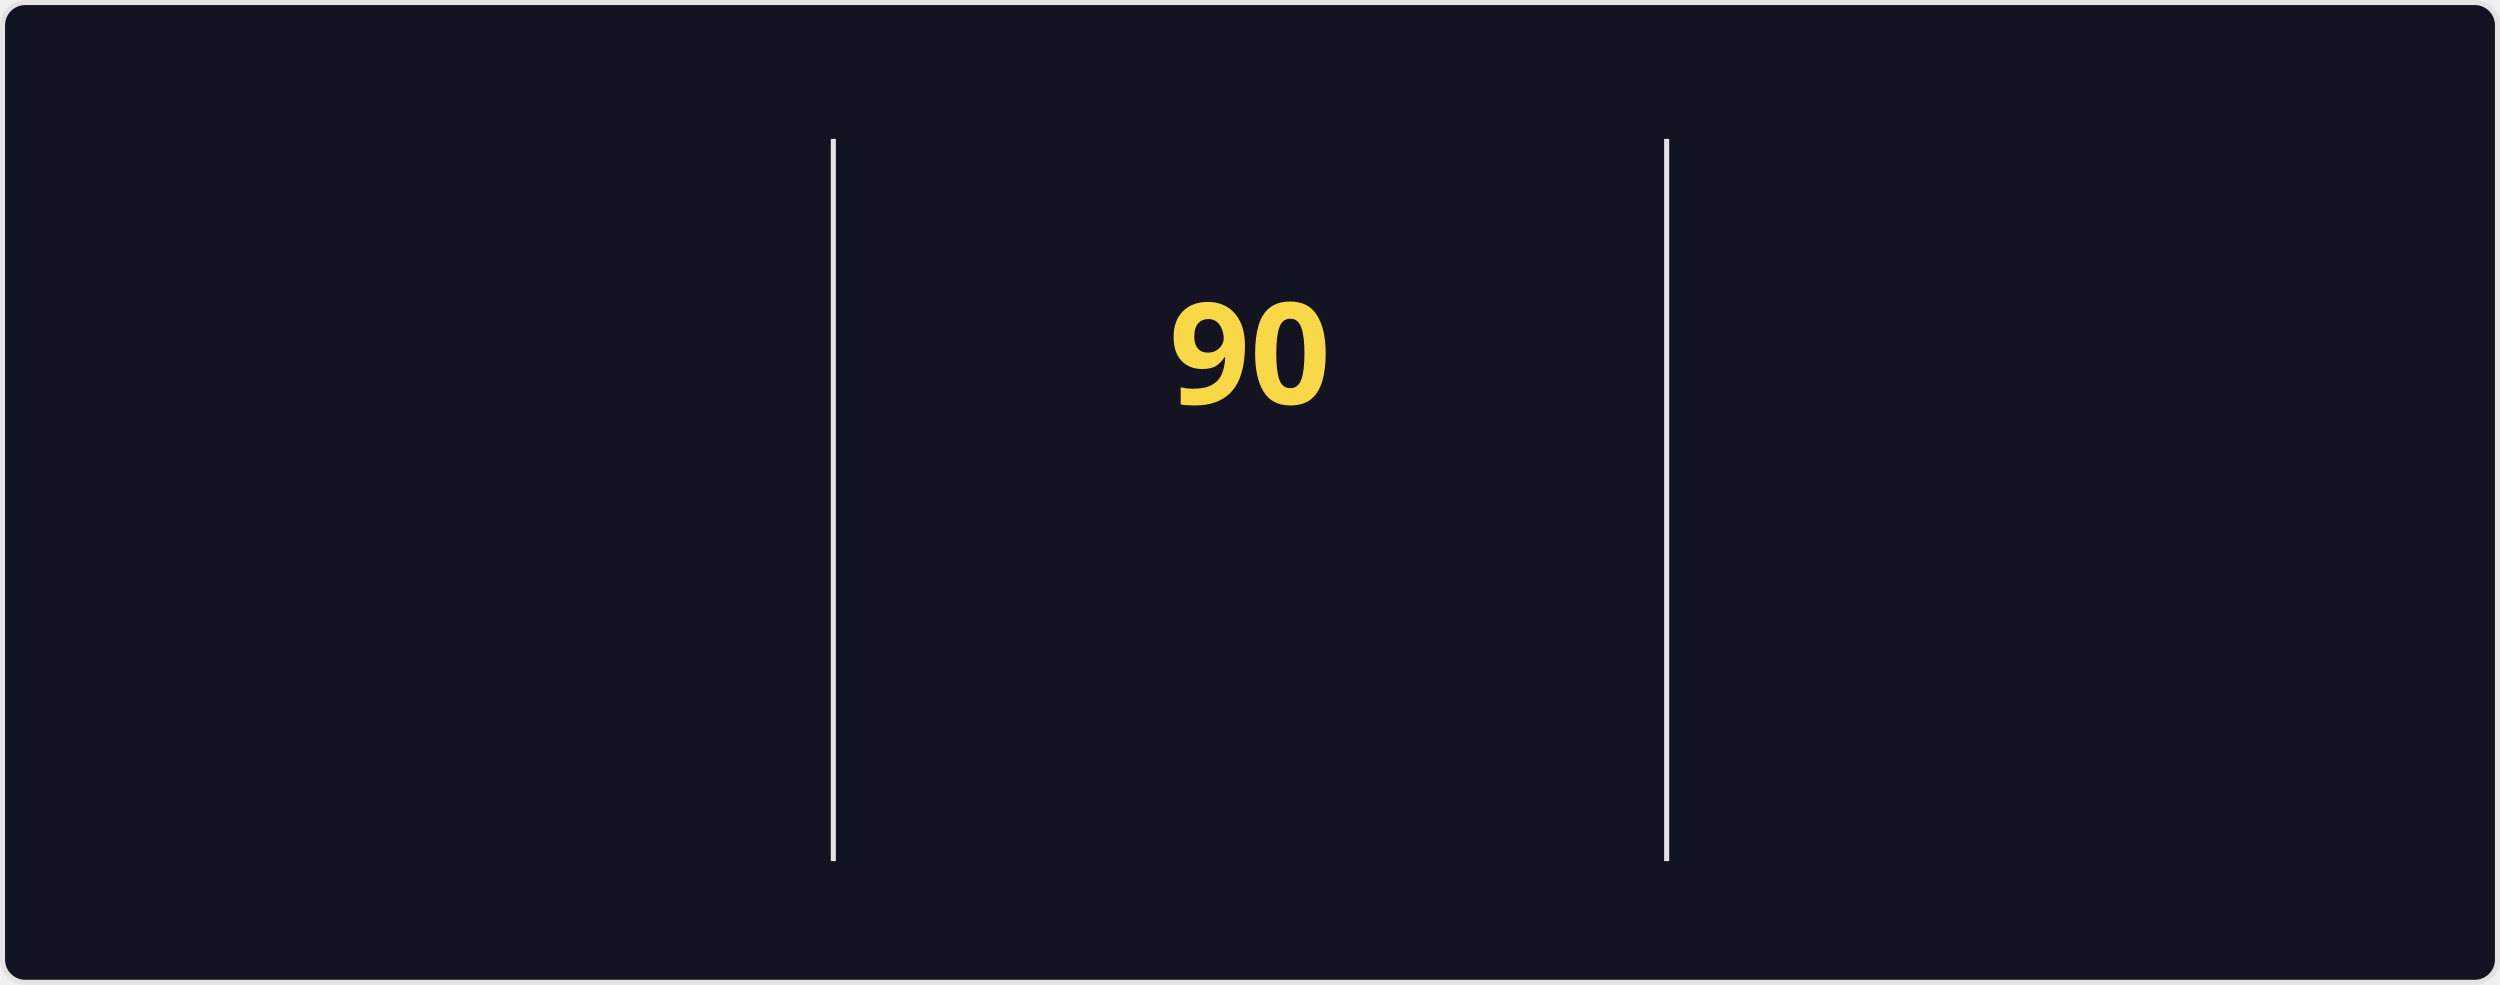
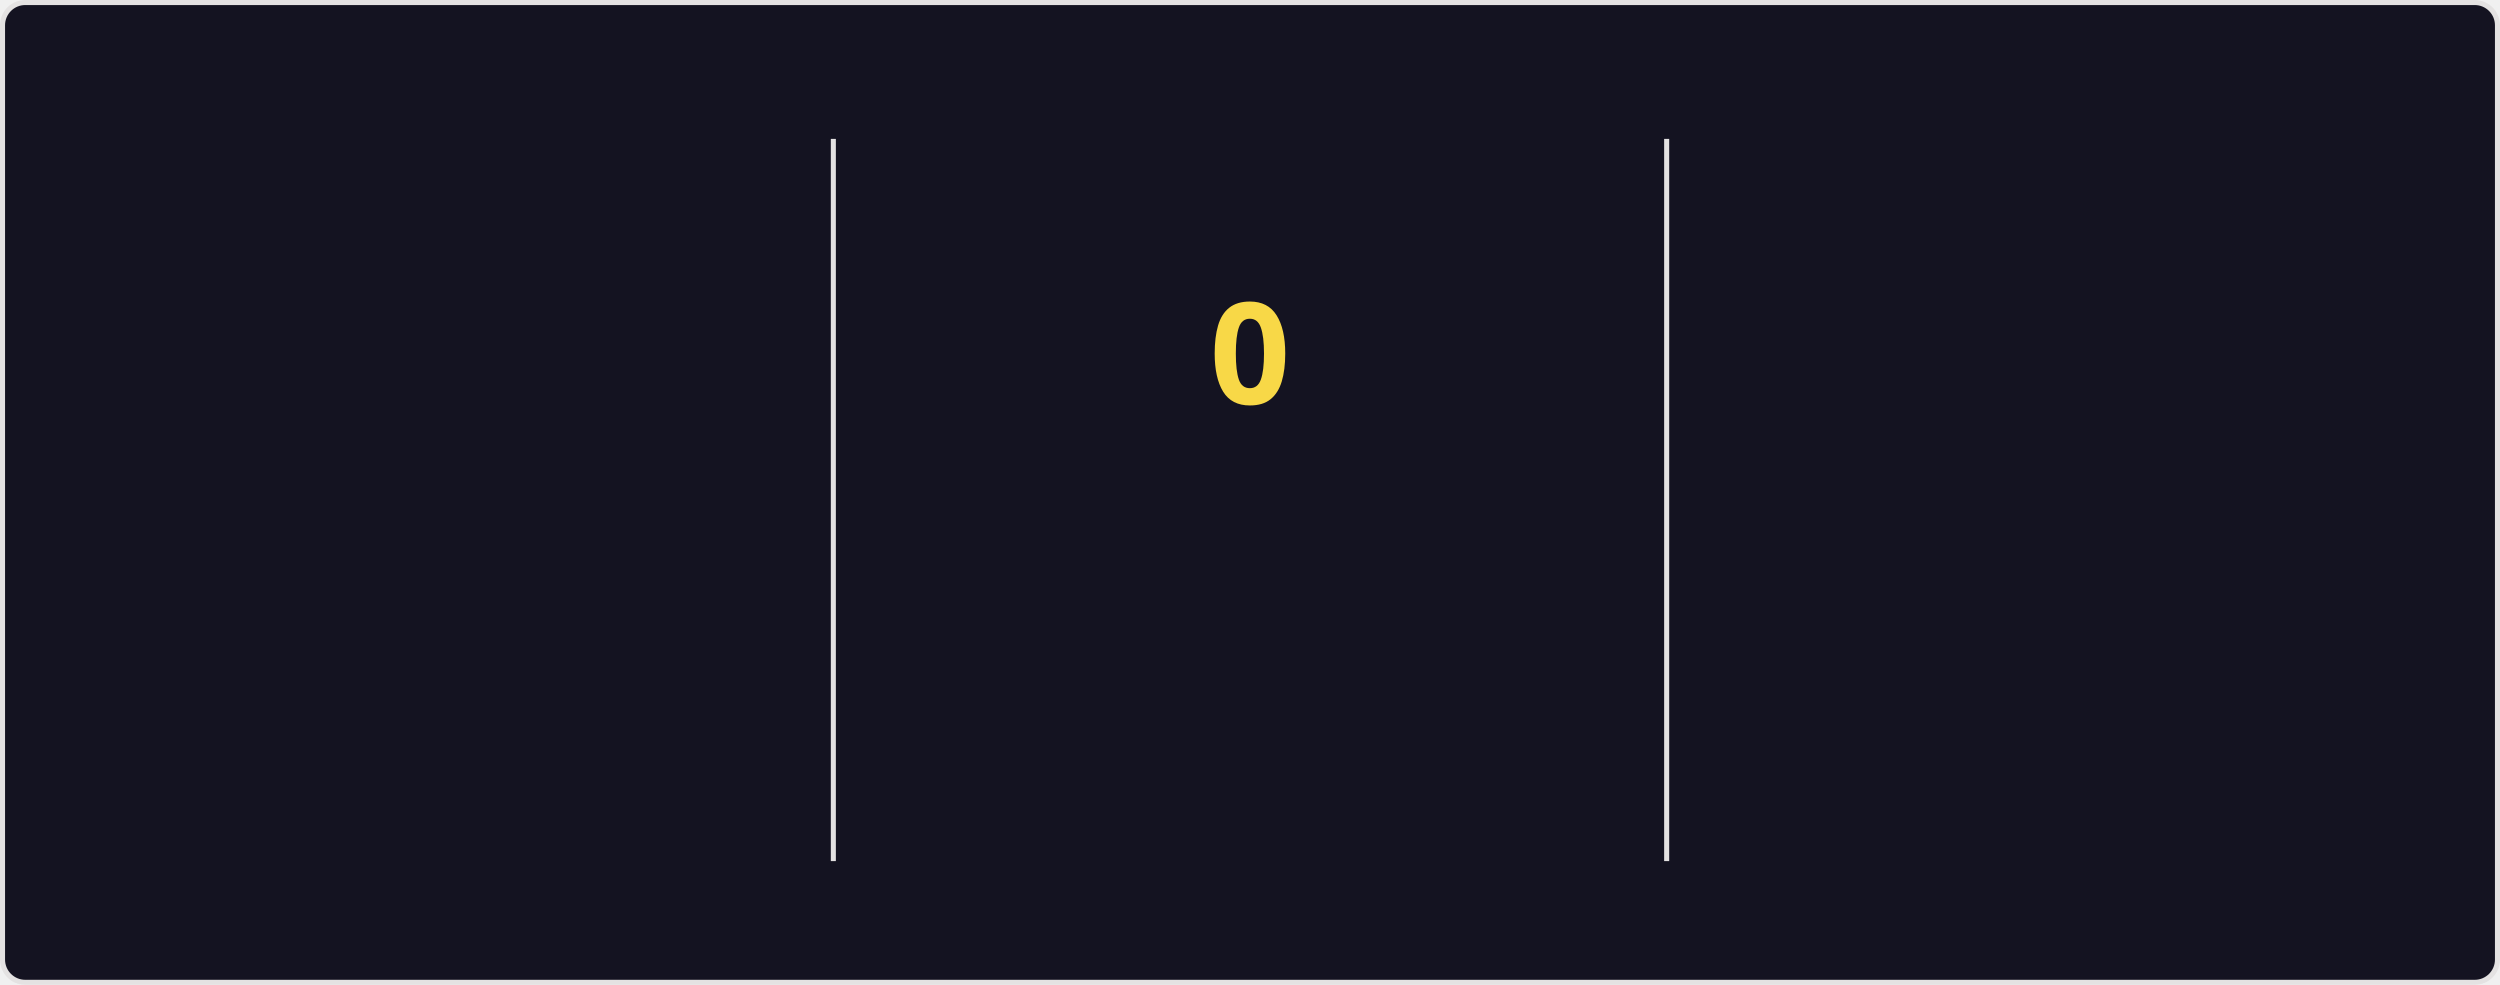
<svg xmlns="http://www.w3.org/2000/svg" style="isolation: isolate" viewBox="0 0 495 195" width="495px" height="195px" direction="ltr">
  <style>
    @keyframes currstreak {
      0% { font-size: 3px; opacity: 0.2; }
      80% { font-size: 34px; opacity: 1; }
      100% { font-size: 28px; opacity: 1; }
    }
    @keyframes fadein {
      0% { opacity: 0; }
      100% { opacity: 1; }
    }
    .big-number {
      font-family: "Segoe UI", Ubuntu, sans-serif;
      font-weight: 700;
      font-size: 28px;
      fill: #fe428e;
    }
    .label {
      font-family: "Segoe UI", Ubuntu, sans-serif;
      font-weight: 400;
      font-size: 14px;
      fill: #fe428e;
    }
    .range-text {
      font-family: "Segoe UI", Ubuntu, sans-serif;
      font-weight: 400;
      font-size: 12px;
      fill: #a9fef7;
    }
    .current-streak-num {
      font-family: "Segoe UI", Ubuntu, sans-serif;
      font-weight: 700;
      font-size: 28px;
      fill: #f8d847;
    }</style>
  <defs>
    <clipPath id="outer_rectangle">
      <rect width="495" height="195" rx="4.5" />
    </clipPath>
    <mask id="mask_out_ring_behind_fire">
      <rect width="495" height="195" fill="white" />
      <ellipse id="mask-ellipse" cx="247.5" cy="32" rx="13" ry="18" fill="black" />
    </mask>
  </defs>
  <g clip-path="url(#outer_rectangle)">
    <g style="isolation: isolate">
      <rect fill="#141321" rx="4.5" x="0.5" y="0.5" width="494" height="194" stroke="#e4e2e2" />
    </g>
    <g style="isolation: isolate">
      <line x1="165" y1="28" x2="165" y2="170" vector-effect="non-scaling-stroke" stroke-width="1" stroke="#e4e2e2" stroke-linejoin="miter" stroke-linecap="square" stroke-miterlimit="3" />
      <line x1="330" y1="28" x2="330" y2="170" vector-effect="non-scaling-stroke" stroke-width="1" stroke="#e4e2e2" stroke-linejoin="miter" stroke-linecap="square" stroke-miterlimit="3" />
    </g>
    <g style="isolation: isolate">
      <g transform="translate(82.5, 48)">
        <text x="0" y="32" stroke-width="0" text-anchor="middle" class="big-number" style="opacity: 0; animation: fadein 0.5s linear forwards 0.6s">
            7.3K
          </text>
      </g>
      <g transform="translate(82.5, 84)">
        <text x="0" y="32" stroke-width="0" text-anchor="middle" class="label" style="opacity: 0; animation: fadein 0.5s linear forwards 0.7s">
            Total Contributions
          </text>
      </g>
      <g transform="translate(82.5, 114)">
        <text x="0" y="32" stroke-width="0" text-anchor="middle" class="range-text" style="opacity: 0; animation: fadein 0.5s linear forwards 0.8s">
            Oct 5 - Present
          </text>
      </g>
    </g>
    <g style="isolation: isolate">
      <g mask="url(#mask_out_ring_behind_fire)">
        <circle cx="247.5" cy="71" r="40" fill="none" stroke="#fe428e" stroke-width="5" style="opacity: 0; animation: fadein 0.5s linear forwards 0.4s" />
      </g>
      <g transform="translate(247.5, 19.5)" stroke-opacity="0" style="opacity: 0; animation: fadein 0.5s linear forwards 0.6s">
        <path d="M -12 -0.5 L 15 -0.5 L 15 23.5 L -12 23.5 L -12 -0.5 Z" fill="none" />
        <path d="M 1.5 0.67 C 1.5 0.67 2.24 3.32 2.24 5.47 C 2.24 7.53 0.89 9.2 -1.17 9.2 C -3.23 9.2 -4.79 7.53 -4.79 5.47 L -4.76 5.11 C -6.78 7.51 -8 10.62 -8 13.99 C -8 18.41 -4.42 22 0 22 C 4.42 22 8 18.41 8 13.99 C 8 8.6 5.41 3.79 1.5 0.67 Z M -0.29 19 C -2.07 19 -3.51 17.6 -3.51 15.86 C -3.51 14.24 -2.46 13.1 -0.7 12.74 C 1.07 12.38 2.9 11.53 3.92 10.16 C 4.31 11.45 4.51 12.81 4.51 14.2 C 4.51 16.85 2.36 19 -0.29 19 Z" fill="#fe428e" stroke-opacity="0" />
      </g>
      <g transform="translate(247.5, 48)">
        <text x="0" y="32" stroke-width="0" text-anchor="middle" class="current-streak-num" style="animation: currstreak 0.6s linear forwards">
-             90
+             0
          </text>
      </g>
      <g transform="translate(247.5, 108)">
        <text x="0" y="32" stroke-width="0" text-anchor="middle" class="label" style="opacity: 0; animation: fadein 0.5s linear forwards 0.9s">
            Current Streak
          </text>
      </g>
      <g transform="translate(247.5, 145)">
        <text x="0" y="21" stroke-width="0" text-anchor="middle" class="range-text" style="opacity: 0; animation: fadein 0.5s linear forwards 0.9s">
-             Jul 12 - Oct 9
+             0 days
          </text>
      </g>
    </g>
    <g style="isolation: isolate">
      <g transform="translate(412.5, 48)">
        <text x="0" y="32" stroke-width="0" text-anchor="middle" class="big-number" style="opacity: 0; animation: fadein 0.5s linear forwards 1.2s">
            90
          </text>
      </g>
      <g transform="translate(412.5, 84)">
        <text x="0" y="32" stroke-width="0" text-anchor="middle" class="label" style="opacity: 0; animation: fadein 0.5s linear forwards 1.3s">
            Longest Streak
          </text>
      </g>
      <g transform="translate(412.5, 114)">
        <text x="0" y="32" stroke-width="0" text-anchor="middle" class="range-text" style="opacity: 0; animation: fadein 0.5s linear forwards 1.4s">
            Jul 12 - Oct 9
          </text>
      </g>
    </g>
  </g>
</svg>
